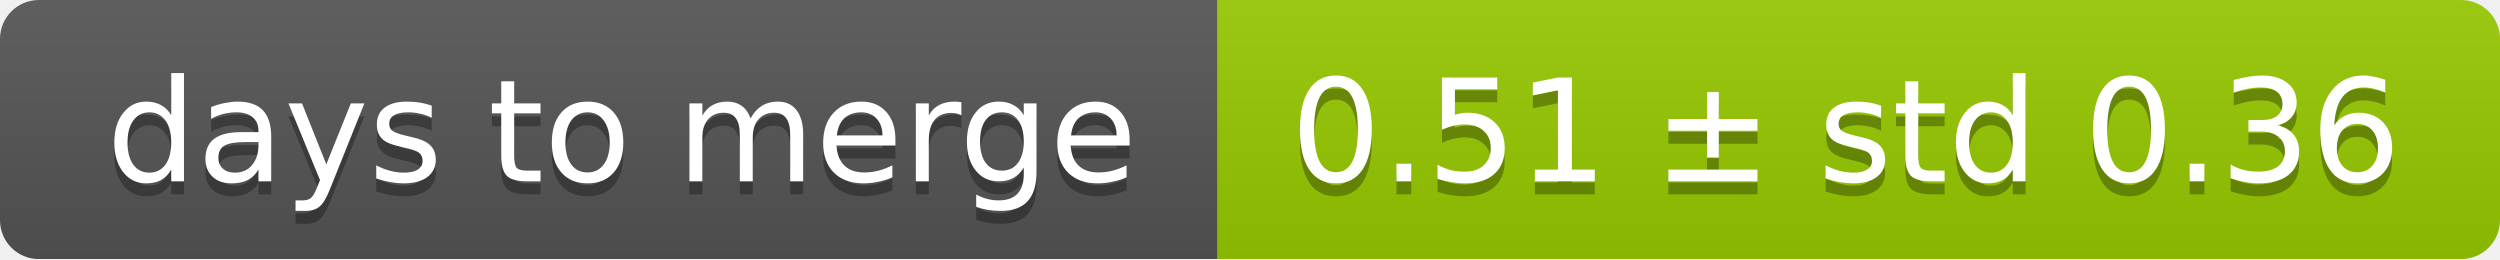
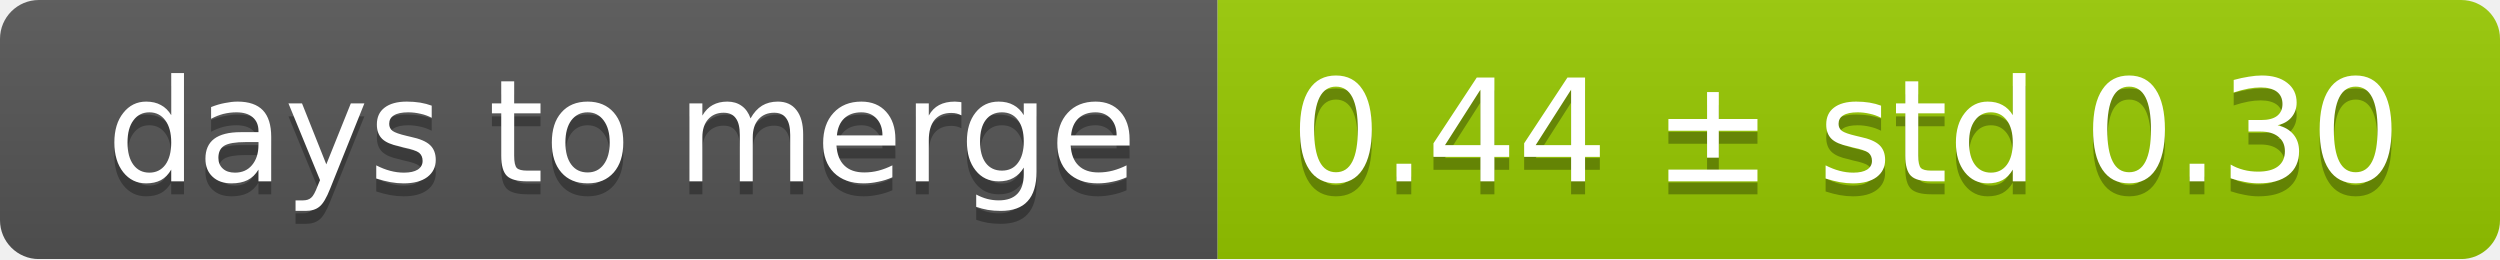
<svg xmlns="http://www.w3.org/2000/svg" width="193" height="20">
  <linearGradient id="smooth" x2="0" y2="100%">
    <stop offset="0" stop-color="#bbb" stop-opacity=".1" />
    <stop offset="1" stop-opacity=".1" />
  </linearGradient>
  <mask id="round">
    <rect width="193" height="20" rx="3" fill="#fff" />
  </mask>
  <g mask="url(#round)">
    <rect width="94" height="20" fill="#555" />
    <rect x="94" width="99" height="20" fill="#97ca00" />
    <rect width="193" height="20" fill="url(#smooth)" />
  </g>
  <g fill="#fff" text-anchor="middle" font-family="DejaVu Sans,Verdana,Geneva,sans-serif" font-size="11">
    <text x="48" y="15" fill="#010101" fill-opacity=".3">days to merge</text>
    <text x="48" y="14">days to merge</text>
-     <text x="142.5" y="15" fill="#010101" fill-opacity=".3">0.51 ± std 0.36</text>
-     <text x="142.5" y="14">0.51 ± std 0.36</text>
+     <text x="142.5" y="15" fill="#010101" fill-opacity=".3">0.44 ± std 0.30</text>
+     <text x="142.5" y="14">0.44 ± std 0.30</text>
  </g>
</svg>
